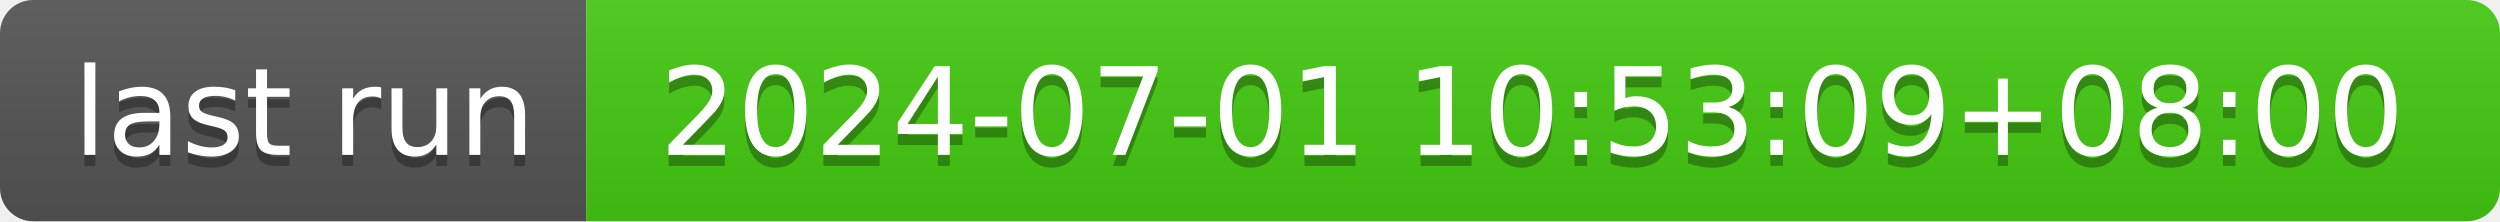
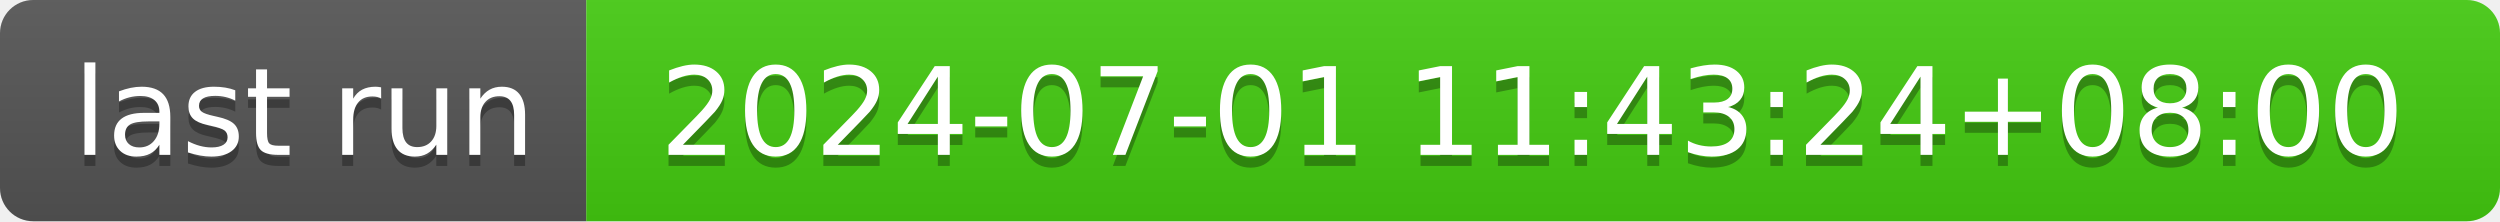
- <svg xmlns="http://www.w3.org/2000/svg" width="226" height="20" role="img" aria-label="last run: 2024-07-01 10:53:09+08:00">
+ <svg xmlns="http://www.w3.org/2000/svg" width="226" height="20" role="img" aria-label="last run: 2024-07-01 11:43:24+08:00">
  <linearGradient id="s" x2="0" y2="100%">
    <stop offset="0" stop-color="#bbb" stop-opacity=".1" />
    <stop offset="1" stop-opacity=".1" />
  </linearGradient>
  <clipPath id="r">
    <rect width="226" height="20" rx="3" fill="#fff" />
  </clipPath>
  <g clip-path="url(#r)">
    <rect width="53" height="20" fill="#555" />
    <rect x="53" width="173" height="20" fill="#4c1" />
    <rect width="226" height="20" fill="url(#s)" />
  </g>
  <g fill="#fff" text-anchor="middle" font-family="Verdana,Geneva,DejaVu Sans,sans-serif" text-rendering="geometricPrecision" font-size="110">
    <text aria-hidden="true" x="275" y="150" fill="#010101" fill-opacity=".3" transform="scale(.1)" textLength="430">last run</text>
    <text x="275" y="140" transform="scale(.1)" fill="#fff" textLength="430">last run</text>
-     <text aria-hidden="true" x="1385" y="150" fill="#010101" fill-opacity=".3" transform="scale(.1)" textLength="1630">2024-07-01 10:53:09+08:00</text>
-     <text x="1385" y="140" transform="scale(.1)" fill="#fff" textLength="1630">2024-07-01 10:53:09+08:00</text>
+     <text aria-hidden="true" x="1385" y="150" fill="#010101" fill-opacity=".3" transform="scale(.1)" textLength="1630">2024-07-01 11:43:24+08:00</text>
+     <text x="1385" y="140" transform="scale(.1)" fill="#fff" textLength="1630">2024-07-01 11:43:24+08:00</text>
  </g>
</svg>
